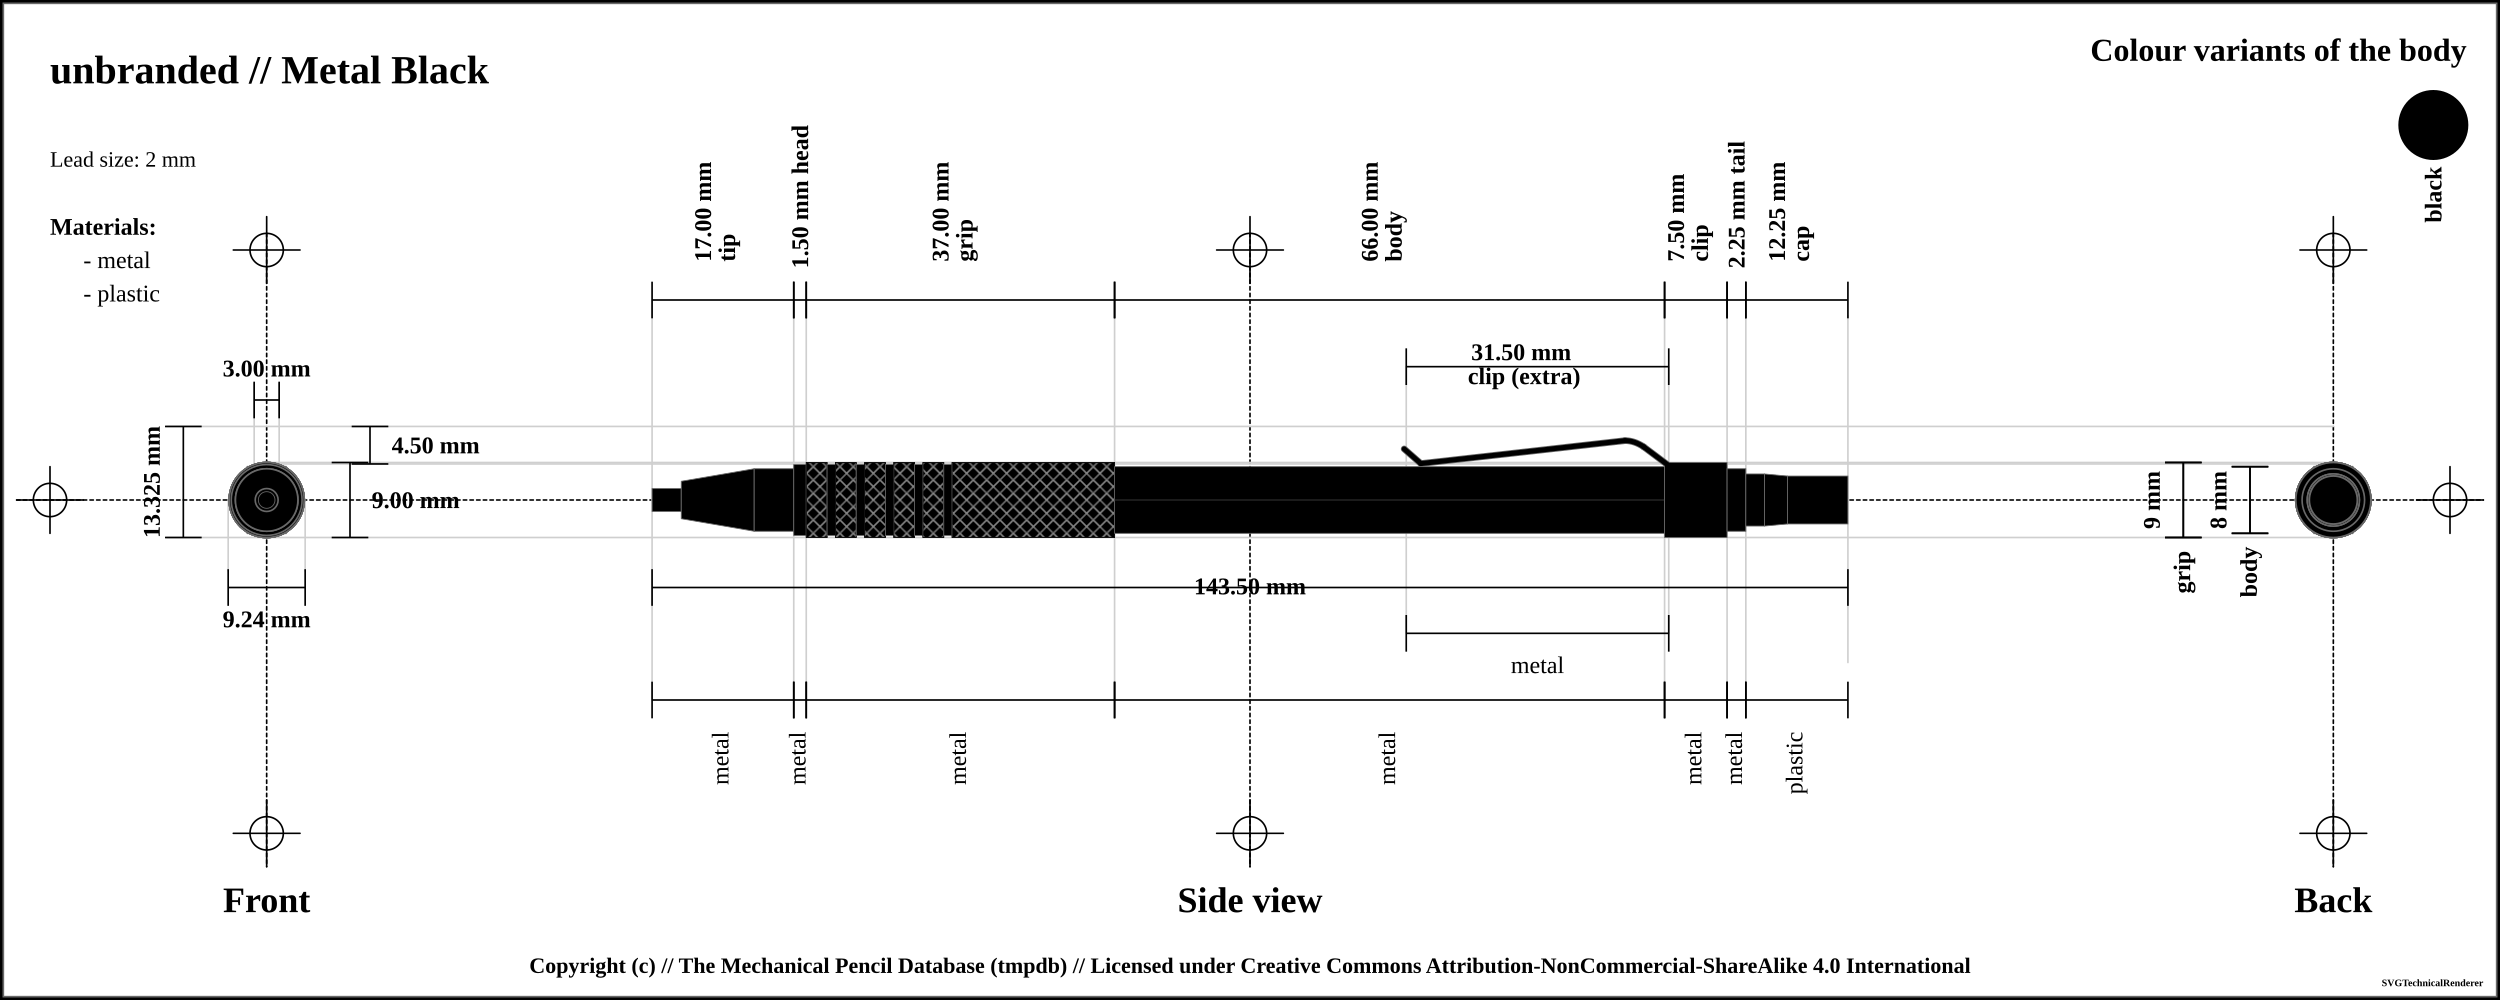
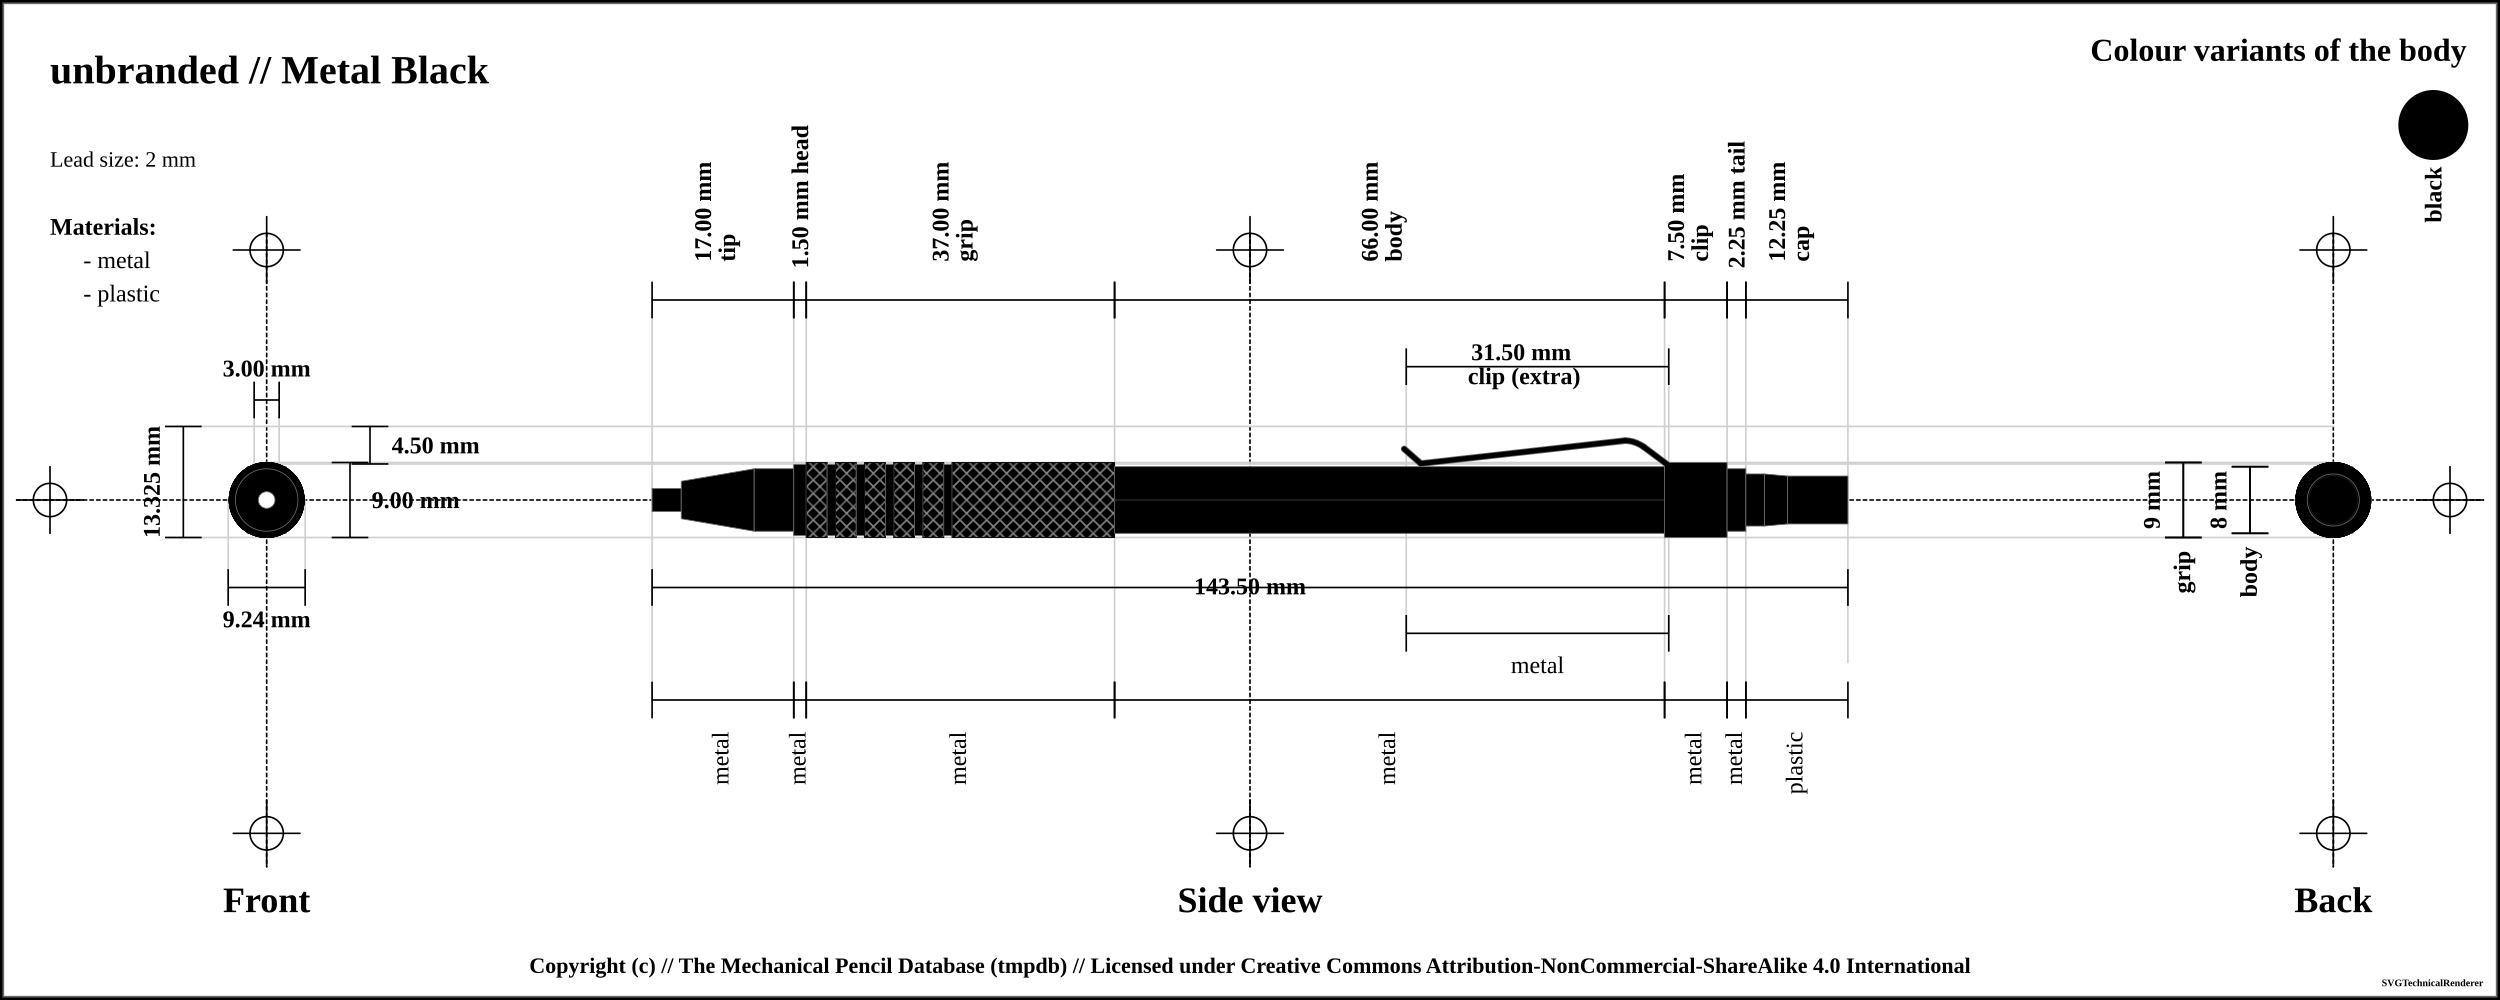
<svg xmlns="http://www.w3.org/2000/svg" width="1500" height="600">
  <pattern id="diagonalHatch" patternUnits="userSpaceOnUse" width="8" height="8">
    <path stroke="dimgray" stroke-linecap="round" stroke-width="1" d="M 4,4 L 8,8" />
    <path stroke="dimgray" stroke-linecap="round" stroke-width="1" d="M 4,4 L 0,8" />
    <path stroke="gray" stroke-linecap="round" stroke-width="1" d="M 4,4 L 8,0" />
    <path stroke="gray" stroke-linecap="round" stroke-width="1" d="M 4,4 L 0,0" />
  </pattern>
  <pattern id="spring" patternUnits="userSpaceOnUse" width="8" height="100">
    <path stroke="dimgray" stroke-linecap="round" stroke-width="2" d="M 0,0 L 8,100" />
    <path stroke="white" stroke-linecap="round" stroke-width="1" d="M 0,0 L 8,100" />
  </pattern>
  <rect x="0" y="0" width="1500" height="600" fill="white" stroke="black" stroke-width="4" />
  <rect x="2" y="2" width="1496" height="596" fill="white" stroke="dimgray" stroke-width="1" />
  <g transform="rotate(0 0 0)">
    <line x1="10" y1="300" x2="1490" y2="300" stroke-linecap="round" stroke="#000000" stroke-dasharray="2" stroke-width="1" />
    <line x1="10" y1="300" x2="50" y2="300" stroke-linecap="round" stroke="#000000" stroke-width="1" />
    <line x1="30" y1="280" x2="30" y2="320" stroke="#000000" stroke-linecap="round" stroke-width="1" />
    <circle r="10" cx="30" cy="300" fill="white" fill-opacity="0" stroke="#000000" stroke-width="1" />
    <line x1="1450" y1="300" x2="1490" y2="300" stroke-linecap="round" stroke="#000000" stroke-width="1" />
    <line x1="1470" y1="280" x2="1470" y2="320" stroke="#000000" stroke-linecap="round" stroke-width="1" />
    <circle r="10" cx="1470" cy="300" fill="white" fill-opacity="0" stroke="#000000" stroke-width="1" />
    <line x1="160" y1="140" x2="160" y2="520" stroke="#000000" stroke-linecap="round" stroke-dasharray="2" stroke-width="1" />
    <line x1="140" y1="150" x2="180" y2="150" stroke-linecap="round" stroke="#000000" stroke-width="1" />
    <line x1="160" y1="130" x2="160" y2="170" stroke="#000000" stroke-linecap="round" stroke-width="1" />
    <circle r="10" cx="160" cy="150" fill="white" fill-opacity="0" stroke="#000000" stroke-width="1" />
    <line x1="140" y1="500" x2="180" y2="500" stroke-linecap="round" stroke="#000000" stroke-width="1" />
    <line x1="160" y1="480" x2="160" y2="520" stroke="#000000" stroke-linecap="round" stroke-width="1" />
    <circle r="10" cx="160" cy="500" fill="white" fill-opacity="0" stroke="#000000" stroke-width="1" />
    <line x1="750" y1="140" x2="750" y2="520" stroke="#000000" stroke-linecap="round" stroke-dasharray="2" stroke-width="1" />
    <line x1="730" y1="150" x2="770" y2="150" stroke-linecap="round" stroke="#000000" stroke-width="1" />
    <line x1="750" y1="130" x2="750" y2="170" stroke="#000000" stroke-linecap="round" stroke-width="1" />
    <circle r="10" cx="750" cy="150" fill="white" fill-opacity="0" stroke="#000000" stroke-width="1" />
    <line x1="730" y1="500" x2="770" y2="500" stroke-linecap="round" stroke="#000000" stroke-width="1" />
    <line x1="750" y1="480" x2="750" y2="520" stroke="#000000" stroke-linecap="round" stroke-width="1" />
    <circle r="10" cx="750" cy="500" fill="white" fill-opacity="0" stroke="#000000" stroke-width="1" />
    <line x1="1400" y1="140" x2="1400" y2="520" stroke="#000000" stroke-linecap="round" stroke-dasharray="2" stroke-width="1" />
    <line x1="1380" y1="150" x2="1420" y2="150" stroke-linecap="round" stroke="#000000" stroke-width="1" />
    <line x1="1400" y1="130" x2="1400" y2="170" stroke="#000000" stroke-linecap="round" stroke-width="1" />
    <circle r="10" cx="1400" cy="150" fill="white" fill-opacity="0" stroke="#000000" stroke-width="1" />
    <line x1="1380" y1="500" x2="1420" y2="500" stroke-linecap="round" stroke="#000000" stroke-width="1" />
    <line x1="1400" y1="480" x2="1400" y2="520" stroke="#000000" stroke-linecap="round" stroke-width="1" />
    <circle r="10" cx="1400" cy="500" fill="white" fill-opacity="0" stroke="#000000" stroke-width="1" />
    <text x="30" y="50" font-size="2.0em" font-weight="bold"> unbranded // Metal Black </text>
    <text x="30" y="80" font-size="1.1em"> </text>
    <text x="30" y="100" font-size="1.1em"> Lead size: 2 mm</text>
    <text x="1480" y="30" font-size="1.6em" font-weight="bold" text-anchor="end" dominant-baseline="central">Colour variants of the body</text>
    <rect x="1440" y="55" width="40" rx="50%" ry="50%" height="40" stroke="black" stroke-width="2" fill="black" />
    <text x="1460" y="100" transform="rotate(-90, 1460, 100)" font-size="1.2em" font-weight="bold" text-anchor="end" dominant-baseline="central">black</text>
    <text x="30" y="136" font-size="1.2em" font-weight="bold" text-anchor="start" dominant-baseline="central">Materials:</text>
    <text x="50" y="156" font-size="1.2em" text-anchor="start" dominant-baseline="central"> - metal</text>
    <text x="50" y="176" font-size="1.2em" text-anchor="start" dominant-baseline="central"> - plastic</text>
    <line x1="100" y1="255.875" x2="1400" y2="255.875" stroke-linecap="round" stroke="#cfcfcf" stroke-width="1" />
    <line x1="160" y1="278.375" x2="1400" y2="278.375" stroke-linecap="round" stroke="#cfcfcf" stroke-width="1" />
    <line x1="152.5" y1="230" x2="152.5" y2="300" stroke="#cfcfcf" stroke-linecap="round" stroke-width="1" />
    <line x1="167.5" y1="230" x2="167.5" y2="300" stroke="#cfcfcf" stroke-linecap="round" stroke-width="1" />
    <line x1="160" y1="277.5" x2="1400" y2="277.5" stroke-linecap="round" stroke="#cfcfcf" stroke-width="1" />
    <line x1="100" y1="322.5" x2="1400" y2="322.5" stroke-linecap="round" stroke="#cfcfcf" stroke-width="1" />
    <line x1="136.906" y1="300" x2="136.906" y2="342.5" stroke="#cfcfcf" stroke-linecap="round" stroke-width="1" />
    <line x1="183.094" y1="300" x2="183.094" y2="342.5" stroke="#cfcfcf" stroke-linecap="round" stroke-width="1" />
    <line x1="391.25" y1="180" x2="391.25" y2="420" stroke="#cfcfcf" stroke-linecap="round" stroke-width="1" />
    <line x1="476.25" y1="180" x2="476.25" y2="420" stroke="#cfcfcf" stroke-linecap="round" stroke-width="1" />
    <line x1="483.75" y1="180" x2="483.75" y2="420" stroke="#cfcfcf" stroke-linecap="round" stroke-width="1" />
    <line x1="668.75" y1="180" x2="668.75" y2="420" stroke="#cfcfcf" stroke-linecap="round" stroke-width="1" />
    <line x1="998.75" y1="180" x2="998.75" y2="420" stroke="#cfcfcf" stroke-linecap="round" stroke-width="1" />
    <line x1="843.75" y1="220" x2="843.75" y2="380" stroke="#cfcfcf" stroke-linecap="round" stroke-width="1" />
    <line x1="1001.25" y1="220" x2="1001.25" y2="380" stroke="#cfcfcf" stroke-linecap="round" stroke-width="1" />
    <line x1="1036.25" y1="180" x2="1036.25" y2="420" stroke="#cfcfcf" stroke-linecap="round" stroke-width="1" />
    <line x1="1047.5" y1="180" x2="1047.5" y2="420" stroke="#cfcfcf" stroke-linecap="round" stroke-width="1" />
    <line x1="1108.75" y1="189.5" x2="1108.75" y2="397.5" stroke="#cfcfcf" stroke-linecap="round" stroke-width="1" />
    <text x="160" y="540" font-size="1.8em" font-weight="bold" text-anchor="middle" dominant-baseline="central">Front</text>
    <text x="750" y="540" font-size="1.8em" font-weight="bold" text-anchor="middle" dominant-baseline="central">Side view</text>
    <text x="1400" y="540" font-size="1.8em" font-weight="bold" text-anchor="middle" dominant-baseline="central">Back</text>
    <line x1="152.5" y1="229" x2="152.5" y2="251" stroke="black" stroke-width="1" />
    <line x1="152.5" y1="240" x2="167.5" y2="240" stroke="black" stroke-width="1" />
    <line x1="167.5" y1="229" x2="167.5" y2="251" stroke="black" stroke-width="1" />
    <text x="160" y="221" font-size="1.2em" font-weight="bold" text-anchor="middle" dominant-baseline="central" fill="black">
      <tspan x="160" dy="0">3.00 mm</tspan>
    </text>
    <line x1="211" y1="255.875" x2="233" y2="255.875" stroke="black" stroke-width="1" />
    <line x1="222" y1="255.875" x2="222" y2="278.375" stroke="black" stroke-width="1" />
    <line x1="211" y1="278.375" x2="233" y2="278.375" stroke="black" stroke-width="1" />
    <text x="235" y="267.125" font-size="1.2em" font-weight="bold" text-anchor="start" dominant-baseline="central" fill="black">4.50 mm</text>
    <line x1="199" y1="277.5" x2="221" y2="277.5" stroke="black" stroke-width="1" />
    <line x1="210" y1="277.5" x2="210" y2="322.5" stroke="black" stroke-width="1" />
    <line x1="199" y1="322.5" x2="221" y2="322.5" stroke="black" stroke-width="1" />
    <text x="223" y="300" font-size="1.2em" font-weight="bold" text-anchor="start" dominant-baseline="central" fill="black">9.00 mm</text>
    <line x1="99" y1="255.875" x2="121" y2="255.875" stroke="black" stroke-width="1" />
    <line x1="110" y1="255.875" x2="110" y2="322.5" stroke="black" stroke-width="1" />
    <line x1="99" y1="322.5" x2="121" y2="322.5" stroke="black" stroke-width="1" />
    <text x="91" y="289.188" transform="rotate(-90, 91, 289.1875)" font-size="1.2em" font-weight="bold" text-anchor="middle" dominant-baseline="central" fill="black">13.325 mm</text>
    <line x1="136.906" y1="341.5" x2="136.906" y2="363.5" stroke="black" stroke-width="1" />
    <line x1="136.906" y1="352.5" x2="183.094" y2="352.5" stroke="black" stroke-width="1" />
    <line x1="183.094" y1="341.5" x2="183.094" y2="363.5" stroke="black" stroke-width="1" />
    <text x="160" y="371.5" font-size="1.2em" font-weight="bold" text-anchor="middle" dominant-baseline="central" fill="black">
      <tspan x="160" dy="0">9.24 mm</tspan>
    </text>
    <line x1="391.25" y1="169" x2="391.25" y2="191" stroke="black" stroke-width="1" />
    <line x1="391.25" y1="180" x2="476.25" y2="180" stroke="black" stroke-width="1" />
    <line x1="476.25" y1="169" x2="476.25" y2="191" stroke="black" stroke-width="1" />
    <text x="433.75" y="161" font-size="1.2em" transform="rotate(-90, 421.75, 161)" font-weight="bold" text-anchor="start" dominant-baseline="central" fill="black">
      <tspan x="425.75" dy="0">17.00 mm</tspan>
      <tspan x="425.75" dy="1em">tip</tspan>
    </text>
    <line x1="476.25" y1="169" x2="476.25" y2="191" stroke="black" stroke-width="1" />
    <line x1="476.25" y1="180" x2="483.75" y2="180" stroke="black" stroke-width="1" />
    <line x1="483.75" y1="169" x2="483.75" y2="191" stroke="black" stroke-width="1" />
    <text x="480" y="161" font-size="1.2em" transform="rotate(-90, 480, 161)" font-weight="bold" text-anchor="start" dominant-baseline="central" fill="black">
      <tspan x="480" dy="0">1.50 mm head</tspan>
    </text>
    <line x1="483.75" y1="169" x2="483.75" y2="191" stroke="black" stroke-width="1" />
    <line x1="483.75" y1="180" x2="668.75" y2="180" stroke="black" stroke-width="1" />
    <line x1="668.75" y1="169" x2="668.75" y2="191" stroke="black" stroke-width="1" />
    <text x="576.25" y="161" font-size="1.2em" transform="rotate(-90, 564.25, 161)" font-weight="bold" text-anchor="start" dominant-baseline="central" fill="black">
      <tspan x="568.25" dy="0">37.00 mm</tspan>
      <tspan x="568.25" dy="1em">grip</tspan>
    </text>
    <line x1="668.75" y1="169" x2="668.75" y2="191" stroke="black" stroke-width="1" />
    <line x1="668.75" y1="180" x2="998.75" y2="180" stroke="black" stroke-width="1" />
    <line x1="998.75" y1="169" x2="998.75" y2="191" stroke="black" stroke-width="1" />
    <text x="833.75" y="161" font-size="1.2em" transform="rotate(-90, 821.75, 161)" font-weight="bold" text-anchor="start" dominant-baseline="central" fill="black">
      <tspan x="825.75" dy="0">66.00 mm</tspan>
      <tspan x="825.75" dy="1em">body</tspan>
    </text>
    <line x1="998.75" y1="169" x2="998.75" y2="191" stroke="black" stroke-width="1" />
    <line x1="998.75" y1="180" x2="1036.25" y2="180" stroke="black" stroke-width="1" />
    <line x1="1036.25" y1="169" x2="1036.25" y2="191" stroke="black" stroke-width="1" />
    <text x="1017.5" y="161" font-size="1.2em" transform="rotate(-90, 1005.5, 161)" font-weight="bold" text-anchor="start" dominant-baseline="central" fill="black">
      <tspan x="1009.5" dy="0">7.50 mm</tspan>
      <tspan x="1009.5" dy="1em">clip</tspan>
    </text>
    <line x1="843.75" y1="209" x2="843.75" y2="231" stroke="black" stroke-width="1" />
    <line x1="843.75" y1="220" x2="1001.25" y2="220" stroke="black" stroke-width="1" />
    <line x1="1001.25" y1="209" x2="1001.25" y2="231" stroke="black" stroke-width="1" />
    <text x="922.5" y="212" font-weight="bold" font-size="1.2em" text-anchor="middle" dominant-baseline="middle" fill="black">
      <tspan x="914.5" dy="0">31.50 mm</tspan>
      <tspan x="914.5" dy="1em">clip (extra)</tspan>
    </text>
    <line x1="1036.25" y1="169" x2="1036.25" y2="191" stroke="black" stroke-width="1" />
    <line x1="1036.25" y1="180" x2="1047.5" y2="180" stroke="black" stroke-width="1" />
    <line x1="1047.5" y1="169" x2="1047.5" y2="191" stroke="black" stroke-width="1" />
    <text x="1041.875" y="161" font-size="1.2em" transform="rotate(-90, 1041.875, 161)" font-weight="bold" text-anchor="start" dominant-baseline="central" fill="black">
      <tspan x="1041.875" dy="0">2.25 mm tail</tspan>
    </text>
    <line x1="1047.5" y1="169" x2="1047.5" y2="191" stroke="black" stroke-width="1" />
    <line x1="1047.5" y1="180" x2="1108.75" y2="180" stroke="black" stroke-width="1" />
    <line x1="1108.75" y1="169" x2="1108.75" y2="191" stroke="black" stroke-width="1" />
    <text x="1078.125" y="161" font-size="1.2em" transform="rotate(-90, 1066.125, 161)" font-weight="bold" text-anchor="start" dominant-baseline="central" fill="black">
      <tspan x="1070.125" dy="0">12.25 mm</tspan>
      <tspan x="1070.125" dy="1em">cap</tspan>
    </text>
    <line x1="391.25" y1="341.5" x2="391.25" y2="363.5" stroke="black" stroke-width="1" />
    <line x1="391.25" y1="352.5" x2="1108.75" y2="352.5" stroke="black" stroke-width="1" />
    <line x1="1108.75" y1="341.5" x2="1108.75" y2="363.5" stroke="black" stroke-width="1" />
    <text x="750" y="352.5" font-weight="bold" font-size="1.2em" text-anchor="middle" dominant-baseline="middle" fill="black">
      <tspan x="750" dy="0">143.50 mm</tspan>
    </text>
    <line x1="391.25" y1="409" x2="391.25" y2="431" stroke="black" stroke-width="1" />
    <line x1="391.25" y1="420" x2="476.25" y2="420" stroke="black" stroke-width="1" />
    <line x1="476.25" y1="409" x2="476.25" y2="431" stroke="black" stroke-width="1" />
    <text x="433.75" y="439" font-size="1.2em" transform="rotate(-90, 433.75, 439)" text-anchor="end" dominant-baseline="middle" fill="black">
      <tspan x="433.75" dy="0">metal</tspan>
    </text>
    <line x1="476.25" y1="409" x2="476.25" y2="431" stroke="black" stroke-width="1" />
    <line x1="476.25" y1="420" x2="483.75" y2="420" stroke="black" stroke-width="1" />
    <line x1="483.75" y1="409" x2="483.75" y2="431" stroke="black" stroke-width="1" />
    <text x="480" y="439" font-size="1.2em" transform="rotate(-90, 480, 439)" text-anchor="end" dominant-baseline="middle" fill="black">
      <tspan x="480" dy="0">metal</tspan>
    </text>
    <line x1="483.75" y1="409" x2="483.75" y2="431" stroke="black" stroke-width="1" />
    <line x1="483.75" y1="420" x2="668.75" y2="420" stroke="black" stroke-width="1" />
    <line x1="668.75" y1="409" x2="668.75" y2="431" stroke="black" stroke-width="1" />
    <text x="576.25" y="439" font-size="1.2em" transform="rotate(-90, 576.25, 439)" text-anchor="end" dominant-baseline="middle" fill="black">
      <tspan x="576.25" dy="0">metal</tspan>
    </text>
    <line x1="668.75" y1="409" x2="668.75" y2="431" stroke="black" stroke-width="1" />
    <line x1="668.75" y1="420" x2="998.75" y2="420" stroke="black" stroke-width="1" />
    <line x1="998.75" y1="409" x2="998.75" y2="431" stroke="black" stroke-width="1" />
    <text x="833.75" y="439" font-size="1.2em" transform="rotate(-90, 833.75, 439)" text-anchor="end" dominant-baseline="middle" fill="black">
      <tspan x="833.75" dy="0">metal</tspan>
    </text>
    <line x1="843.75" y1="369" x2="843.75" y2="391" stroke="black" stroke-width="1" />
    <line x1="843.75" y1="380" x2="1001.25" y2="380" stroke="black" stroke-width="1" />
    <line x1="1001.25" y1="369" x2="1001.25" y2="391" stroke="black" stroke-width="1" />
    <text x="922.5" y="399" font-size="1.2em" text-anchor="middle" dominant-baseline="central" fill="black">
      <tspan x="922.5" dy="0">metal</tspan>
    </text>
    <line x1="998.75" y1="409" x2="998.75" y2="431" stroke="black" stroke-width="1" />
    <line x1="998.75" y1="420" x2="1036.25" y2="420" stroke="black" stroke-width="1" />
    <line x1="1036.25" y1="409" x2="1036.25" y2="431" stroke="black" stroke-width="1" />
    <text x="1017.5" y="439" font-size="1.2em" transform="rotate(-90, 1017.5, 439)" text-anchor="end" dominant-baseline="middle" fill="black">
      <tspan x="1017.5" dy="0">metal</tspan>
    </text>
    <line x1="1036.25" y1="409" x2="1036.25" y2="431" stroke="black" stroke-width="1" />
    <line x1="1036.25" y1="420" x2="1047.5" y2="420" stroke="black" stroke-width="1" />
    <line x1="1047.5" y1="409" x2="1047.5" y2="431" stroke="black" stroke-width="1" />
    <text x="1041.875" y="439" font-size="1.2em" transform="rotate(-90, 1041.875, 439)" text-anchor="end" dominant-baseline="middle" fill="black">
      <tspan x="1041.875" dy="0">metal</tspan>
    </text>
    <line x1="1047.5" y1="409" x2="1047.5" y2="431" stroke="black" stroke-width="1" />
    <line x1="1047.5" y1="420" x2="1108.75" y2="420" stroke="black" stroke-width="1" />
    <line x1="1108.75" y1="409" x2="1108.75" y2="431" stroke="black" stroke-width="1" />
    <text x="1078.125" y="439" font-size="1.2em" transform="rotate(-90, 1078.125, 439)" text-anchor="end" dominant-baseline="middle" fill="black">
      <tspan x="1078.125" dy="0">plastic</tspan>
    </text>
    <line x1="1299" y1="277.5" x2="1321" y2="277.5" stroke="black" stroke-width="1" />
    <line x1="1310" y1="277.5" x2="1310" y2="322.5" stroke="black" stroke-width="1" />
    <line x1="1299" y1="322.5" x2="1321" y2="322.5" stroke="black" stroke-width="1" />
    <text x="1291" y="300" transform="rotate(-90, 1291, 300)" font-size="1.2em" font-weight="bold" text-anchor="middle" dominant-baseline="central" fill="black">9 mm</text>
    <line x1="1299" y1="277.5" x2="1321" y2="277.5" stroke="black" stroke-width="1" />
    <line x1="1310" y1="277.5" x2="1310" y2="322.5" stroke="black" stroke-width="1" />
    <line x1="1299" y1="322.5" x2="1321" y2="322.5" stroke="black" stroke-width="1" />
    <text x="1310" y="330.5" transform="rotate(-90, 1310, 330.5)" font-weight="bold" font-size="1.2em" text-anchor="end" dominant-baseline="middle" fill="black">grip</text>
    <line x1="1339" y1="280" x2="1361" y2="280" stroke="black" stroke-width="1" />
    <line x1="1350" y1="280" x2="1350" y2="320" stroke="black" stroke-width="1" />
    <line x1="1339" y1="320" x2="1361" y2="320" stroke="black" stroke-width="1" />
    <text x="1331" y="300" transform="rotate(-90, 1331, 300)" font-size="1.2em" font-weight="bold" text-anchor="middle" dominant-baseline="central" fill="black">8 mm</text>
    <line x1="1339" y1="280" x2="1361" y2="280" stroke="black" stroke-width="1" />
    <line x1="1350" y1="280" x2="1350" y2="320" stroke="black" stroke-width="1" />
    <line x1="1339" y1="320" x2="1361" y2="320" stroke="black" stroke-width="1" />
    <text x="1350" y="328" transform="rotate(-90, 1350, 328)" font-weight="bold" font-size="1.2em" text-anchor="end" dominant-baseline="middle" fill="black">body</text>
    <rect x="391.25" y="293.125" width="17.5" height="13.75" rx="0" ry="0" stroke-width="0.5" stroke="dimgray" fill="black" fill-opacity="1" />
    <path d="M408.75 288.75 L452.5 281.25 L452.5 318.75 L408.75 311.25 Z" stroke-width="0.5" stroke="dimgray" stroke-linejoin="round" fill="black" fill-opacity="1" />
    <rect x="452.5" y="281.25" width="23.75" height="37.5" rx="0" ry="0" stroke-width="0.5" stroke="dimgray" fill="black" fill-opacity="1" />
    <rect x="476.25" y="278.75" width="7.5" height="42.5" rx="0" ry="0" stroke-width="0.5" stroke="dimgray" fill="black" fill-opacity="1" />
    <rect x="483.75" y="277.5" width="12.5" height="45" rx="0" ry="0" stroke-width="0.5" stroke="dimgray" fill="black" fill-opacity="1" />
    <rect x="483.75" y="277.5" width="12.5" height="45" rx="0" ry="0" stroke-width="0.5" stroke="black" fill="url(#diagonalHatch)" />
    <rect x="496.25" y="278.75" width="5" height="42.5" rx="0" ry="0" stroke-width="0.5" stroke="dimgray" fill="black" fill-opacity="1" />
    <rect x="501.25" y="277.5" width="12.5" height="45" rx="0" ry="0" stroke-width="0.5" stroke="dimgray" fill="black" fill-opacity="1" />
    <rect x="501.25" y="277.5" width="12.5" height="45" rx="0" ry="0" stroke-width="0.5" stroke="black" fill="url(#diagonalHatch)" />
    <rect x="513.75" y="278.75" width="5" height="42.5" rx="0" ry="0" stroke-width="0.5" stroke="dimgray" fill="black" fill-opacity="1" />
    <rect x="518.75" y="277.5" width="12.5" height="45" rx="0" ry="0" stroke-width="0.5" stroke="dimgray" fill="black" fill-opacity="1" />
    <rect x="518.75" y="277.5" width="12.5" height="45" rx="0" ry="0" stroke-width="0.5" stroke="black" fill="url(#diagonalHatch)" />
    <rect x="531.25" y="278.75" width="5" height="42.5" rx="0" ry="0" stroke-width="0.5" stroke="dimgray" fill="black" fill-opacity="1" />
    <rect x="536.25" y="277.5" width="12.5" height="45" rx="0" ry="0" stroke-width="0.5" stroke="dimgray" fill="black" fill-opacity="1" />
    <rect x="536.25" y="277.5" width="12.5" height="45" rx="0" ry="0" stroke-width="0.5" stroke="black" fill="url(#diagonalHatch)" />
    <rect x="548.75" y="278.75" width="5" height="42.5" rx="0" ry="0" stroke-width="0.5" stroke="dimgray" fill="black" fill-opacity="1" />
    <rect x="553.75" y="277.5" width="12.5" height="45" rx="0" ry="0" stroke-width="0.5" stroke="dimgray" fill="black" fill-opacity="1" />
    <rect x="553.75" y="277.5" width="12.5" height="45" rx="0" ry="0" stroke-width="0.5" stroke="black" fill="url(#diagonalHatch)" />
    <rect x="566.25" y="278.75" width="5" height="42.5" rx="0" ry="0" stroke-width="0.5" stroke="dimgray" fill="black" fill-opacity="1" />
    <rect x="571.25" y="277.5" width="97.5" height="45" rx="0" ry="0" stroke-width="0.5" stroke="dimgray" fill="black" fill-opacity="1" />
    <rect x="571.25" y="277.5" width="97.5" height="45" rx="0" ry="0" stroke-width="0.5" stroke="black" fill="url(#diagonalHatch)" />
    <rect x="668.75" y="280" width="330" height="40" rx="0" ry="0" stroke-width="0.5" stroke="dimgray" fill="black" fill-opacity="1" />
    <line x1="668.75" y1="300" x2="998.75" y2="300" stroke-width="1.5" stroke="black" fill="none" stroke-opacity="0.5" />
    <line x1="668.75" y1="300" x2="998.75" y2="300" stroke-width="0.5" stroke="gray" fill="none" stroke-opacity="0.5" />
    <line x1="842.5" y1="269.375" x2="852.5" y2="278.125" stroke-width="4" stroke="dimgray" fill="dimgray" stroke-linecap="round" />
    <line x1="852.5" y1="278.125" x2="975" y2="264.375" stroke-width="4" stroke="dimgray" fill="dimgray" stroke-linecap="round" />
    <path d="M975 264.375 Q980.625 264.375 986.25 268.125" stroke-width="4" stroke="dimgray" fill="none" stroke-linecap="round" />
    <line x1="986.25" y1="268.125" x2="1001.25" y2="279.375" stroke-width="4" stroke="dimgray" fill="dimgray" stroke-linecap="round" />
    <rect x="998.75" y="277.5" width="37.5" height="45" rx="0" ry="0" stroke-width="0.5" stroke="dimgray" fill="black" fill-opacity="1" />
    <line x1="842.5" y1="269.375" x2="852.5" y2="278.125" stroke-width="3" stroke="black" fill="black" stroke-linecap="round" />
    <line x1="852.5" y1="278.125" x2="975" y2="264.375" stroke-width="3" stroke="black" fill="black" stroke-linecap="round" />
    <path d="M975 264.375 Q980.625 264.375 986.25 268.125" stroke-width="3" stroke="black" fill="none" stroke-linecap="round" />
    <line x1="986.25" y1="268.125" x2="1001.25" y2="279.375" stroke-width="3" stroke="black" fill="black" stroke-linecap="round" />
    <rect x="1036.25" y="281.25" width="11.25" height="37.5" rx="0" ry="0" stroke-width="0.5" stroke="dimgray" fill="black" fill-opacity="1" />
    <rect x="1047.5" y="284.375" width="11.25" height="31.25" rx="0" ry="0" stroke-width="0.5" stroke="dimgray" fill="black" fill-opacity="1" />
    <path d="M1058.75 284.375 L1072.5 285.625 L1072.5 314.375 L1058.75 315.625 Z" stroke-width="0.5" stroke="dimgray" stroke-linejoin="round" fill="black" fill-opacity="1" />
    <rect x="1072.5" y="285.625" width="36.25" height="28.75" rx="0" ry="0" stroke-width="0.5" stroke="dimgray" fill="black" fill-opacity="1" />
-     <circle r="14.375" cx="160" cy="300" fill="black" fill-opacity="1" stroke="dimgray" stroke-width="1" />
-     <circle r="15.625" cx="160" cy="300" stroke="dimgray" stroke-width="1" fill="[object Object]" />
-     <circle r="14.375" cx="160" cy="300" stroke="dimgray" stroke-width="1" fill="[object Object]" />
-     <circle r="15.625" cx="160" cy="300" fill="black" fill-opacity="1" stroke="dimgray" stroke-width="1" />
-     <circle r="18.75" cx="160" cy="300" fill="black" fill-opacity="1" stroke="dimgray" stroke-width="1" />
-     <circle r="22.5" cx="160" cy="300" fill="black" fill-opacity="1" stroke="dimgray" stroke-width="1" />
-     <polygon points="148.453,280 171.547,280 183.094,300 171.547,320 148.453,320 136.906,300 " stroke="dimgray" stroke-width="1" fill="[object Object]" />
-     <circle r="22.5" cx="160" cy="300" fill="black" fill-opacity="1" stroke="dimgray" stroke-width="1" />
-     <circle r="21.25" cx="160" cy="300" fill="black" fill-opacity="1" stroke="dimgray" stroke-width="1" />
-     <circle r="22.5" cx="160" cy="300" fill="black" fill-opacity="1" stroke="dimgray" stroke-width="1" />
-     <circle r="21.25" cx="160" cy="300" fill="black" fill-opacity="1" stroke="dimgray" stroke-width="1" />
-     <circle r="22.5" cx="160" cy="300" fill="black" fill-opacity="1" stroke="dimgray" stroke-width="1" />
-     <circle r="21.25" cx="160" cy="300" fill="black" fill-opacity="1" stroke="dimgray" stroke-width="1" />
-     <circle r="22.5" cx="160" cy="300" fill="black" fill-opacity="1" stroke="dimgray" stroke-width="1" />
-     <circle r="21.25" cx="160" cy="300" fill="black" fill-opacity="1" stroke="dimgray" stroke-width="1" />
-     <circle r="22.5" cx="160" cy="300" fill="black" fill-opacity="1" stroke="dimgray" stroke-width="1" />
-     <circle r="21.25" cx="160" cy="300" fill="black" fill-opacity="1" stroke="dimgray" stroke-width="1" />
-     <circle r="22.5" cx="160" cy="300" fill="black" fill-opacity="1" stroke="dimgray" stroke-width="1" />
-     <circle r="21.25" cx="160" cy="300" fill="black" fill-opacity="1" stroke="dimgray" stroke-width="1" />
-     <circle r="18.75" cx="160" cy="300" fill="black" fill-opacity="1" stroke="dimgray" stroke-width="1" />
-     <circle r="11.25" cx="160" cy="300" stroke="dimgray" stroke-width="1" fill="[object Object]" />
-     <circle r="18.75" cx="160" cy="300" stroke="dimgray" stroke-width="1" fill="[object Object]" />
-     <circle r="6.875" cx="160" cy="300" fill="black" fill-opacity="1" stroke="dimgray" stroke-width="1" />
-     <circle r="5" cx="160" cy="300" fill="white" fill-opacity="0" stroke="dimgray" stroke-width="0.5" />
-     <circle r="6.875" cx="1400" cy="300" fill="black" fill-opacity="1" stroke="dimgray" stroke-width="1" />
-     <circle r="11.25" cx="1400" cy="300" stroke="dimgray" stroke-width="1" fill="[object Object]" />
-     <circle r="18.75" cx="1400" cy="300" stroke="dimgray" stroke-width="1" fill="[object Object]" />
-     <circle r="18.75" cx="1400" cy="300" fill="black" fill-opacity="1" stroke="dimgray" stroke-width="1" />
-     <circle r="21.25" cx="1400" cy="300" fill="black" fill-opacity="1" stroke="dimgray" stroke-width="1" />
-     <circle r="22.5" cx="1400" cy="300" fill="black" fill-opacity="1" stroke="dimgray" stroke-width="1" />
-     <circle r="21.25" cx="1400" cy="300" fill="black" fill-opacity="1" stroke="dimgray" stroke-width="1" />
-     <circle r="22.5" cx="1400" cy="300" fill="black" fill-opacity="1" stroke="dimgray" stroke-width="1" />
-     <circle r="21.25" cx="1400" cy="300" fill="black" fill-opacity="1" stroke="dimgray" stroke-width="1" />
-     <circle r="22.5" cx="1400" cy="300" fill="black" fill-opacity="1" stroke="dimgray" stroke-width="1" />
-     <circle r="21.25" cx="1400" cy="300" fill="black" fill-opacity="1" stroke="dimgray" stroke-width="1" />
-     <circle r="22.5" cx="1400" cy="300" fill="black" fill-opacity="1" stroke="dimgray" stroke-width="1" />
-     <circle r="21.25" cx="1400" cy="300" fill="black" fill-opacity="1" stroke="dimgray" stroke-width="1" />
-     <circle r="22.5" cx="1400" cy="300" fill="black" fill-opacity="1" stroke="dimgray" stroke-width="1" />
-     <circle r="21.25" cx="1400" cy="300" fill="black" fill-opacity="1" stroke="dimgray" stroke-width="1" />
-     <circle r="22.5" cx="1400" cy="300" fill="black" fill-opacity="1" stroke="dimgray" stroke-width="1" />
-     <polygon points="1388.453,280 1411.547,280 1423.094,300 1411.547,320 1388.453,320 1376.906,300 " stroke="dimgray" stroke-width="1" fill="[object Object]" />
-     <circle r="22.5" cx="1400" cy="300" fill="black" fill-opacity="1" stroke="dimgray" stroke-width="1" />
-     <circle r="18.75" cx="1400" cy="300" fill="black" fill-opacity="1" stroke="dimgray" stroke-width="1" />
-     <circle r="15.625" cx="1400" cy="300" fill="black" fill-opacity="1" stroke="dimgray" stroke-width="1" />
-     <circle r="15.625" cx="1400" cy="300" stroke="dimgray" stroke-width="1" fill="[object Object]" />
-     <circle r="14.375" cx="1400" cy="300" stroke="dimgray" stroke-width="1" fill="[object Object]" />
-     <circle r="14.375" cx="1400" cy="300" fill="black" fill-opacity="1" stroke="dimgray" stroke-width="1" />
+     <circle r="14.375" cx="160" cy="300" fill="black" fill-opacity="1" stroke="black" stroke-width="0.5" />
+     <circle r="15.625" cx="160" cy="300" stroke="dimgray" stroke-width="0.5" fill="black" fill-opacity="1" />
+     <circle r="14.375" cx="160" cy="300" stroke="dimgray" stroke-width="0.5" fill="black" fill-opacity="1" />
+     <circle r="15.625" cx="160" cy="300" fill="black" fill-opacity="1" stroke="black" stroke-width="0.5" />
+     <circle r="18.75" cx="160" cy="300" fill="black" fill-opacity="1" stroke="black" stroke-width="0.5" />
+     <circle r="22.5" cx="160" cy="300" fill="black" fill-opacity="1" stroke="black" stroke-width="0.5" />
+     <polygon points="148.453,280 171.547,280 183.094,300 171.547,320 148.453,320 136.906,300 " stroke="dimgray" stroke-width="0.5" fill="black" fill-opacity="1" />
+     <circle r="22.5" cx="160" cy="300" fill="black" fill-opacity="1" stroke="black" stroke-width="0.5" />
+     <circle r="21.25" cx="160" cy="300" fill="black" fill-opacity="1" stroke="black" stroke-width="0.5" />
+     <circle r="22.5" cx="160" cy="300" fill="black" fill-opacity="1" stroke="black" stroke-width="0.5" />
+     <circle r="21.25" cx="160" cy="300" fill="black" fill-opacity="1" stroke="black" stroke-width="0.5" />
+     <circle r="22.5" cx="160" cy="300" fill="black" fill-opacity="1" stroke="black" stroke-width="0.5" />
+     <circle r="21.25" cx="160" cy="300" fill="black" fill-opacity="1" stroke="black" stroke-width="0.5" />
+     <circle r="22.5" cx="160" cy="300" fill="black" fill-opacity="1" stroke="black" stroke-width="0.5" />
+     <circle r="21.25" cx="160" cy="300" fill="black" fill-opacity="1" stroke="black" stroke-width="0.5" />
+     <circle r="22.5" cx="160" cy="300" fill="black" fill-opacity="1" stroke="black" stroke-width="0.5" />
+     <circle r="21.25" cx="160" cy="300" fill="black" fill-opacity="1" stroke="black" stroke-width="0.5" />
+     <circle r="22.5" cx="160" cy="300" fill="black" fill-opacity="1" stroke="black" stroke-width="0.5" />
+     <circle r="21.25" cx="160" cy="300" fill="black" fill-opacity="1" stroke="black" stroke-width="0.5" />
+     <circle r="18.75" cx="160" cy="300" fill="black" fill-opacity="1" stroke="black" stroke-width="0.5" />
+     <circle r="11.25" cx="160" cy="300" stroke="dimgray" stroke-width="0.5" fill="black" fill-opacity="1" />
+     <circle r="18.75" cx="160" cy="300" stroke="dimgray" stroke-width="0.5" fill="black" fill-opacity="1" />
+     <circle r="6.875" cx="160" cy="300" fill="black" fill-opacity="1" stroke="black" stroke-width="0.5" />
+     <circle r="5" cx="160" cy="300" fill="white" fill-opacity="1" stroke="dimgray" stroke-width="0.5" />
+     <circle r="6.875" cx="1400" cy="300" fill="black" fill-opacity="1" stroke="black" stroke-width="0.5" />
+     <circle r="11.25" cx="1400" cy="300" stroke="dimgray" stroke-width="0.5" fill="black" fill-opacity="1" />
+     <circle r="18.75" cx="1400" cy="300" stroke="dimgray" stroke-width="0.5" fill="black" fill-opacity="1" />
+     <circle r="18.75" cx="1400" cy="300" fill="black" fill-opacity="1" stroke="black" stroke-width="0.5" />
+     <circle r="21.25" cx="1400" cy="300" fill="black" fill-opacity="1" stroke="black" stroke-width="0.5" />
+     <circle r="22.5" cx="1400" cy="300" fill="black" fill-opacity="1" stroke="black" stroke-width="0.5" />
+     <circle r="21.25" cx="1400" cy="300" fill="black" fill-opacity="1" stroke="black" stroke-width="0.5" />
+     <circle r="22.5" cx="1400" cy="300" fill="black" fill-opacity="1" stroke="black" stroke-width="0.5" />
+     <circle r="21.25" cx="1400" cy="300" fill="black" fill-opacity="1" stroke="black" stroke-width="0.5" />
+     <circle r="22.5" cx="1400" cy="300" fill="black" fill-opacity="1" stroke="black" stroke-width="0.5" />
+     <circle r="21.25" cx="1400" cy="300" fill="black" fill-opacity="1" stroke="black" stroke-width="0.5" />
+     <circle r="22.5" cx="1400" cy="300" fill="black" fill-opacity="1" stroke="black" stroke-width="0.5" />
+     <circle r="21.25" cx="1400" cy="300" fill="black" fill-opacity="1" stroke="black" stroke-width="0.5" />
+     <circle r="22.5" cx="1400" cy="300" fill="black" fill-opacity="1" stroke="black" stroke-width="0.5" />
+     <circle r="21.25" cx="1400" cy="300" fill="black" fill-opacity="1" stroke="black" stroke-width="0.5" />
+     <circle r="22.5" cx="1400" cy="300" fill="black" fill-opacity="1" stroke="black" stroke-width="0.5" />
+     <polygon points="1388.453,280 1411.547,280 1423.094,300 1411.547,320 1388.453,320 1376.906,300 " stroke="dimgray" stroke-width="0.5" fill="black" fill-opacity="1" />
+     <circle r="22.5" cx="1400" cy="300" fill="black" fill-opacity="1" stroke="black" stroke-width="0.5" />
+     <circle r="18.75" cx="1400" cy="300" fill="black" fill-opacity="1" stroke="black" stroke-width="0.5" />
+     <circle r="15.625" cx="1400" cy="300" fill="black" fill-opacity="1" stroke="black" stroke-width="0.5" />
+     <circle r="15.625" cx="1400" cy="300" stroke="dimgray" stroke-width="0.5" fill="black" fill-opacity="1" />
+     <circle r="14.375" cx="1400" cy="300" stroke="dimgray" stroke-width="0.5" fill="black" fill-opacity="1" />
+     <circle r="14.375" cx="1400" cy="300" fill="black" fill-opacity="1" stroke="black" stroke-width="0.5" />
  </g>
  <text x="50%" y="580" font-size="1.1em" font-weight="bold" text-anchor="middle" dominant-baseline="middle">Copyright (c) // The Mechanical Pencil Database (tmpdb) // Licensed under Creative Commons Attribution-NonCommercial-ShareAlike 4.0 International</text>
  <text x="1490" y="590" font-size="0.5em" font-weight="bold" text-anchor="end" dominant-baseline="middle">SVGTechnicalRenderer</text>
</svg>
